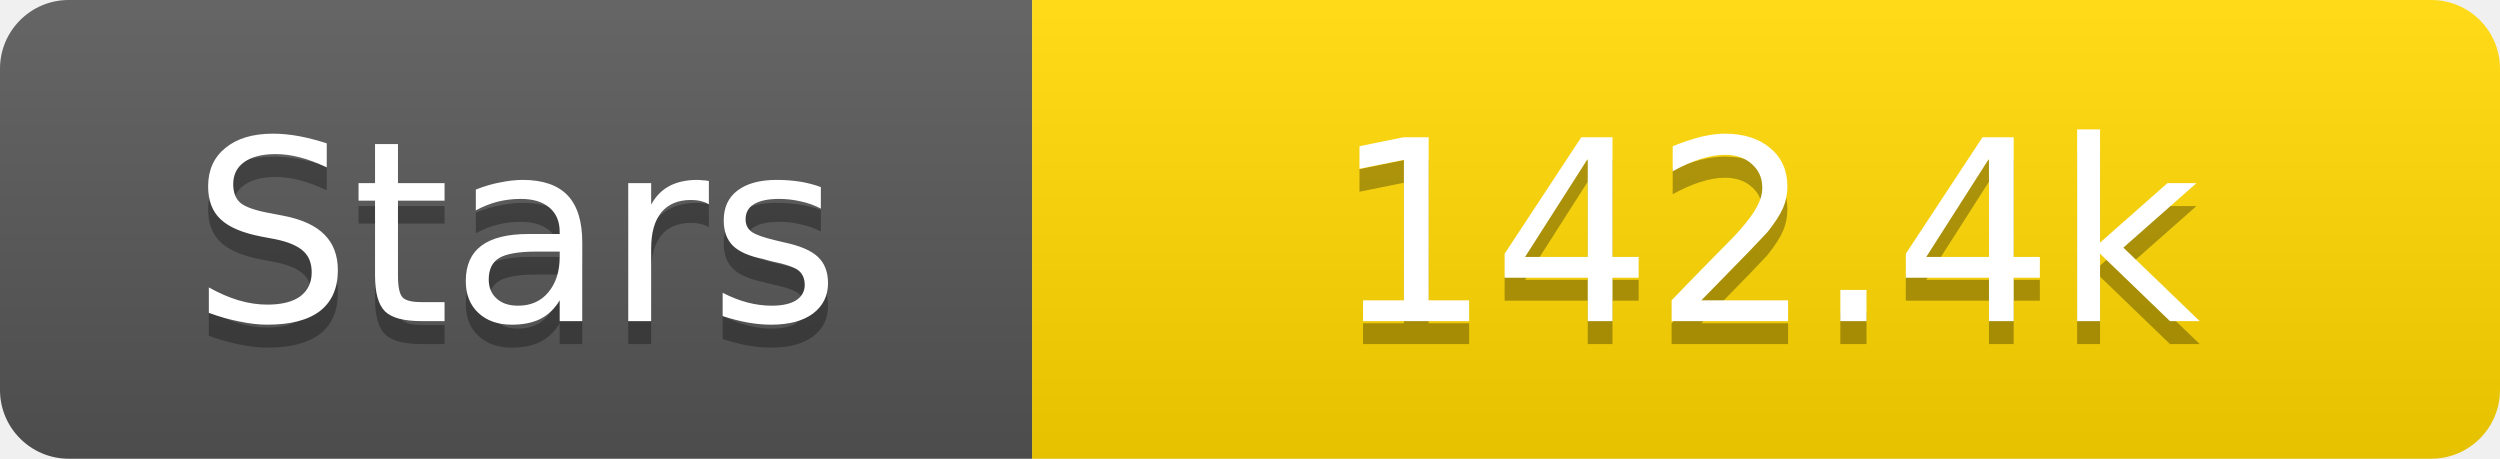
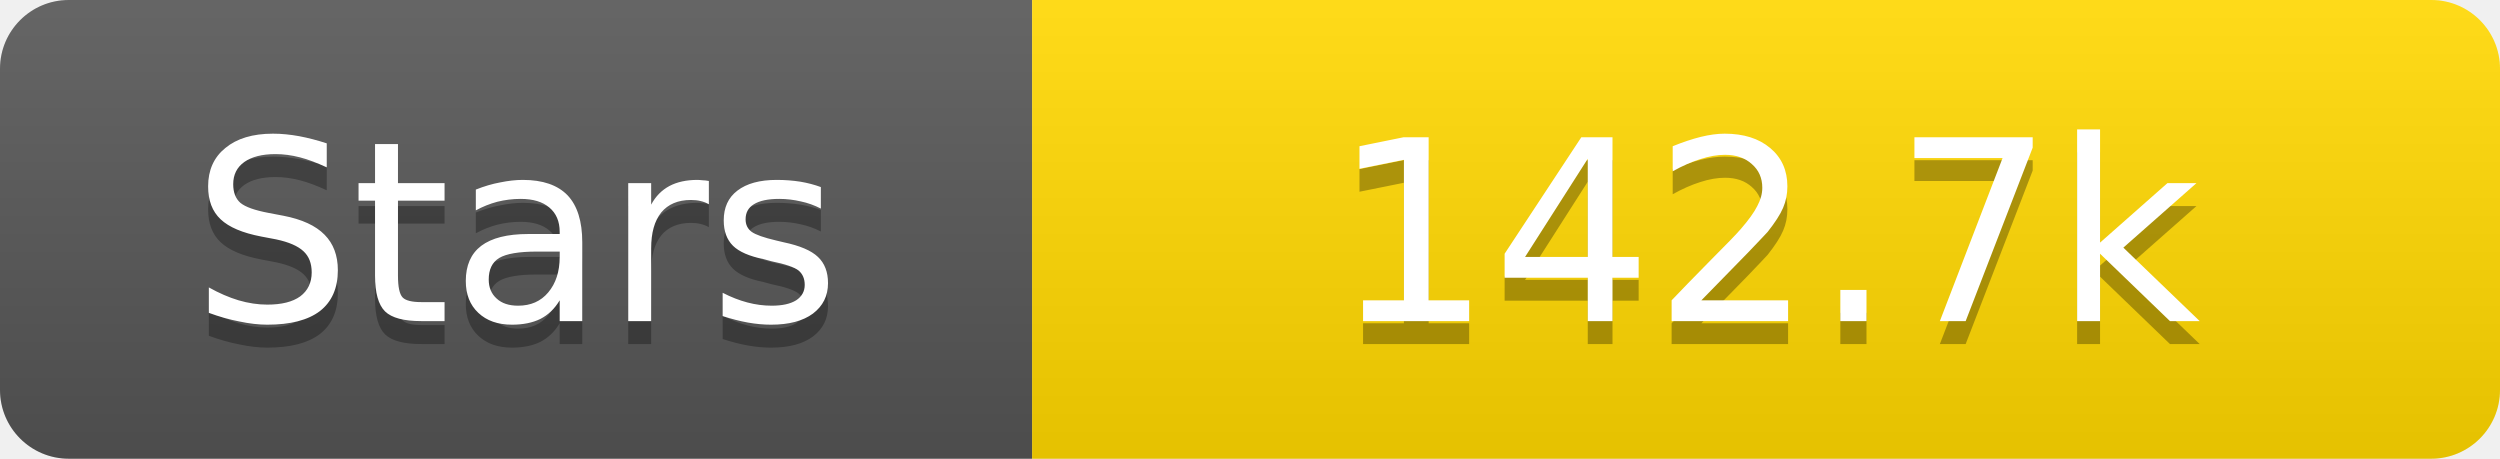
<svg xmlns="http://www.w3.org/2000/svg" width="109" height="20">
  <linearGradient id="s" x2="0" y2="100%">
    <stop offset="0" stop-color="#fff" stop-opacity=".1" />
    <stop offset="1" stop-opacity=".1" />
  </linearGradient>
  <clipPath id="r">
    <rect width="109" height="20" rx="3" fill="#fff" />
  </clipPath>
  <g clip-path="url(#r)">
    <rect width="45" height="20" fill="#555" />
    <rect x="45" width="64" height="20" fill="#ffd700" />
    <rect width="109" height="20" fill="url(#s)" />
  </g>
  <g fill="#fff" text-anchor="middle" font-family="Verdana,Geneva,DejaVu Sans,sans-serif" text-rendering="geometricPrecision" font-size="11">
    <text x="22.5" y="15" fill="#010101" fill-opacity=".3">Stars</text>
    <text x="22.5" y="14">Stars</text>
-     <text x="77.0" y="15" fill="#010101" fill-opacity=".3">142.4k</text>
-     <text x="77.0" y="14">142.4k</text>
+     <text x="77.0" y="15" fill="#010101" fill-opacity=".3">142.7k</text>
+     <text x="77.0" y="14">142.7k</text>
  </g>
</svg>
